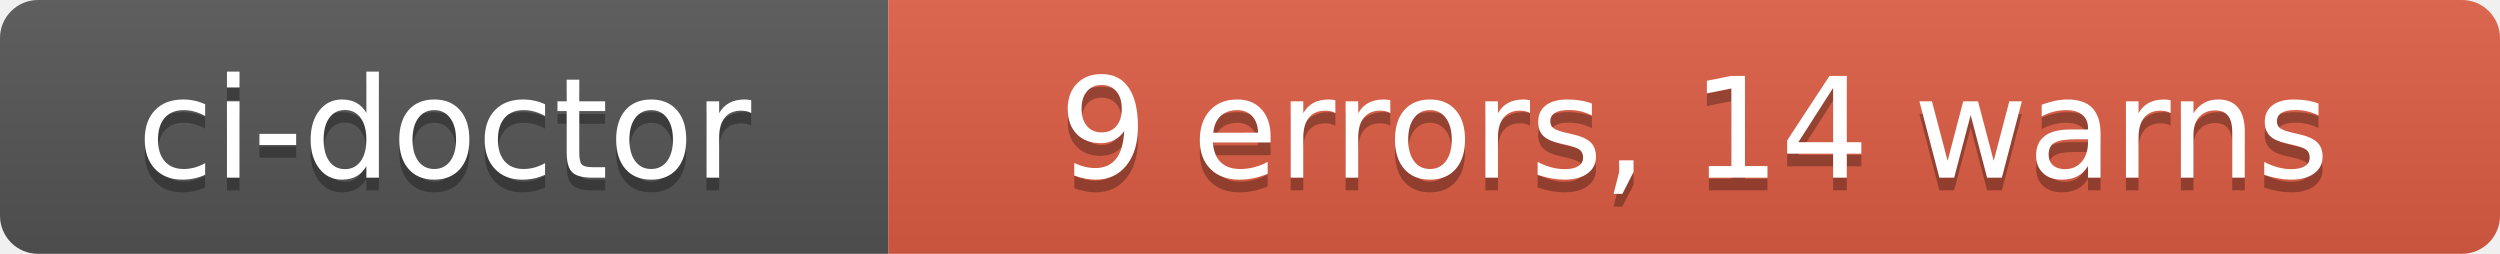
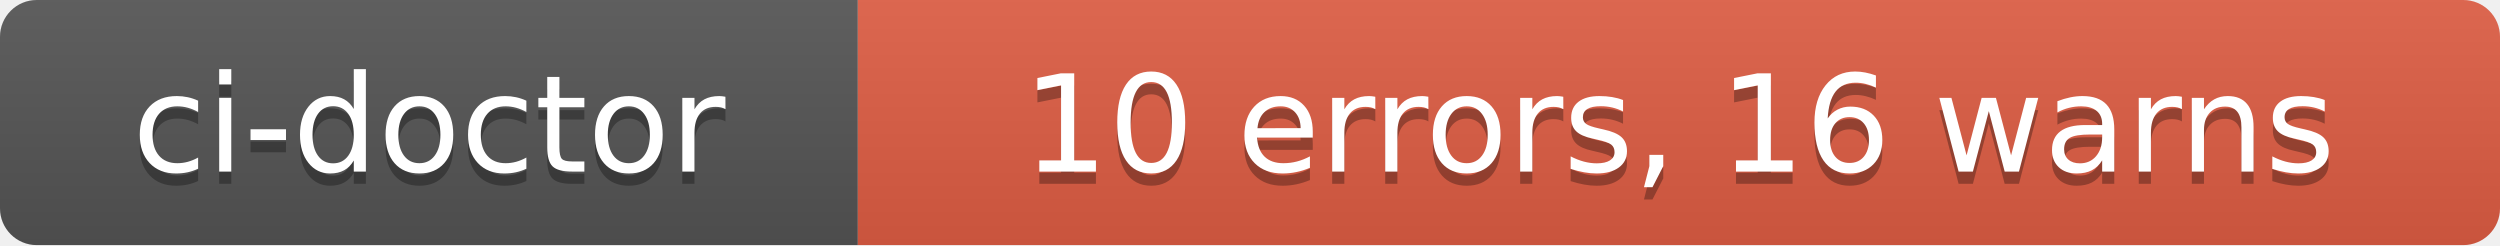
- <svg xmlns="http://www.w3.org/2000/svg" width="197" height="20" role="img" aria-label="ci-doctor: 9 errors, 14 warns">
+ <svg xmlns="http://www.w3.org/2000/svg" width="204" height="20" role="img" aria-label="ci-doctor: 10 errors, 16 warns">
  <linearGradient id="s" x2="0" y2="100%">
    <stop offset="0" stop-color="#bbb" stop-opacity=".1" />
    <stop offset="1" stop-opacity=".1" />
  </linearGradient>
  <clipPath id="r">
-     <rect width="197" height="20" rx="3" fill="#fff" />
+     <rect width="204" height="20" rx="3" fill="#fff" />
  </clipPath>
  <g clip-path="url(#r)">
    <rect width="70" height="20" fill="#555" />
-     <rect x="70" width="127" height="20" fill="#e05d44" />
-     <rect width="197" height="20" fill="url(#s)" />
+     <rect x="70" width="134" height="20" fill="#e05d44" />
+     <rect width="204" height="20" fill="url(#s)" />
  </g>
  <g fill="#fff" text-anchor="middle" font-family="Verdana,Geneva,DejaVu Sans,sans-serif" text-rendering="geometricPrecision" font-size="110">
    <text aria-hidden="true" x="350" y="150" fill="#010101" fill-opacity=".3" transform="scale(.1)" textLength="580">ci-doctor</text>
    <text x="350" y="140" transform="scale(.1)" fill="#fff" textLength="580">ci-doctor</text>
-     <text aria-hidden="true" x="1335" y="150" fill="#010101" fill-opacity=".3" transform="scale(.1)" textLength="1150">9 errors, 14 warns</text>
-     <text x="1335" y="140" transform="scale(.1)" fill="#fff" textLength="1150">9 errors, 14 warns</text>
+     <text aria-hidden="true" x="1370" y="150" fill="#010101" fill-opacity=".3" transform="scale(.1)" textLength="1220">10 errors, 16 warns</text>
+     <text x="1370" y="140" transform="scale(.1)" fill="#fff" textLength="1220">10 errors, 16 warns</text>
  </g>
</svg>
